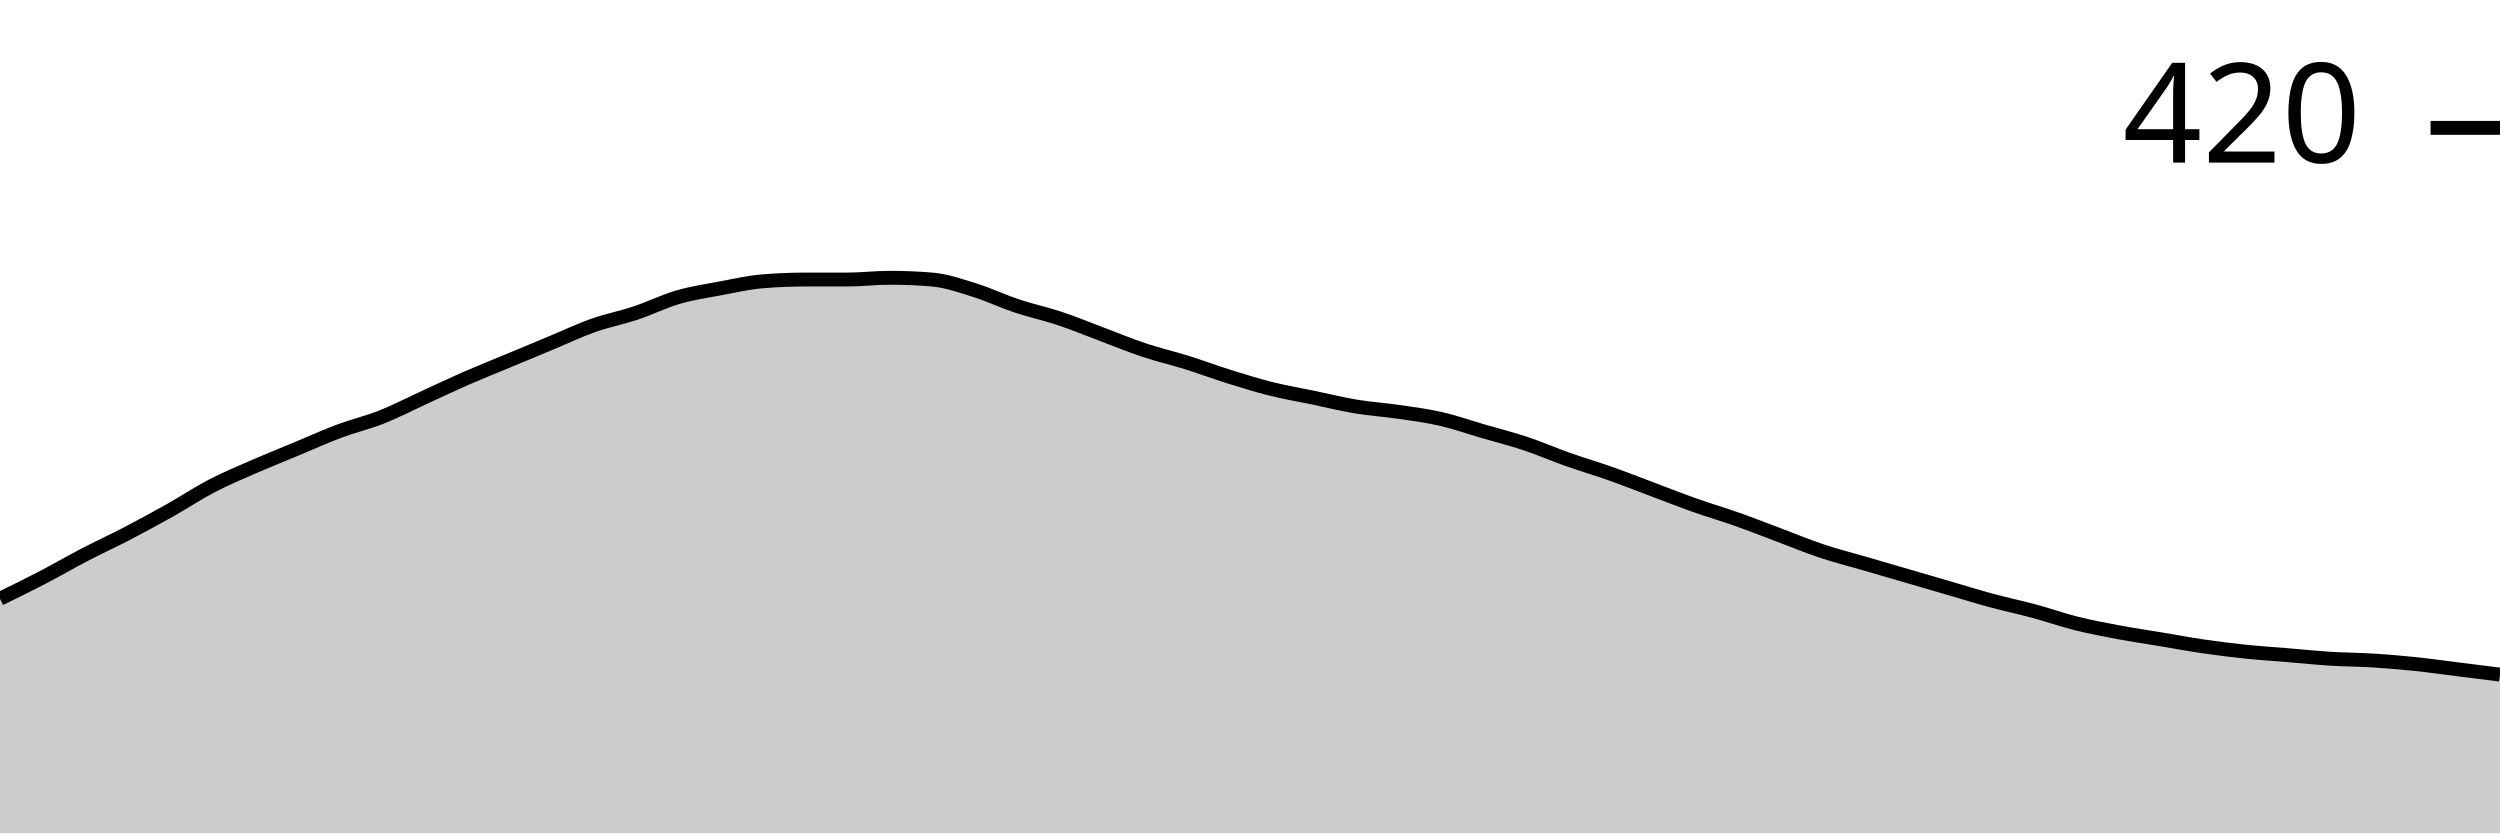
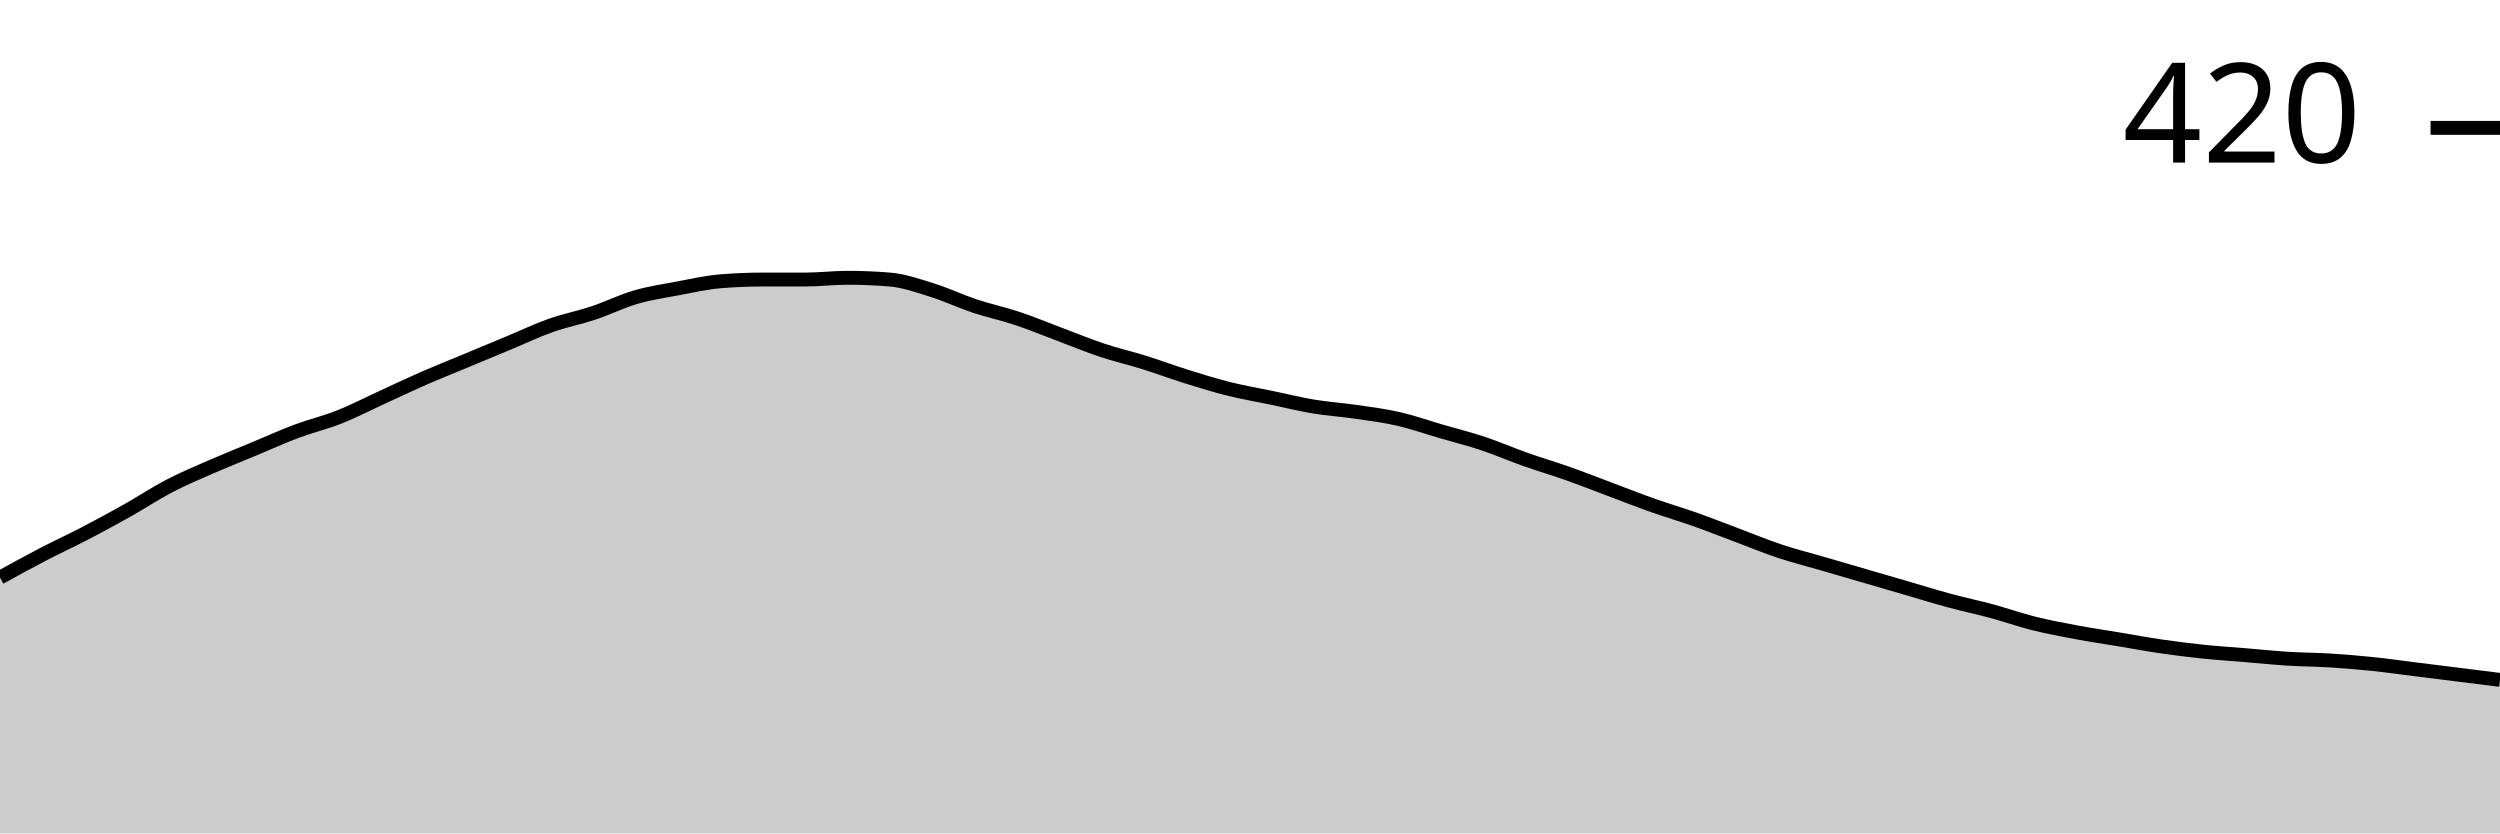
<svg xmlns="http://www.w3.org/2000/svg" viewBox="0 0 180 60">
  <g transform="translate(0,20)">
-     <path class="area" fill="rgba(0, 0, 0, 0.2)" d="M0,23.111C1.017,22.614,2.034,22.116,3.051,21.587C4.068,21.058,5.085,20.466,6.102,19.937C7.119,19.407,8.136,18.942,9.153,18.413C10.169,17.884,11.186,17.333,12.203,16.762C13.22,16.19,14.237,15.513,15.254,14.984C16.271,14.455,17.288,14.032,18.305,13.587C19.322,13.143,20.339,12.741,21.356,12.317C22.373,11.894,23.39,11.429,24.407,11.048C25.424,10.667,26.441,10.434,27.458,10.032C28.475,9.63,29.492,9.101,30.508,8.635C31.525,8.169,32.542,7.683,33.559,7.238C34.576,6.794,35.593,6.392,36.61,5.968C37.627,5.545,38.644,5.122,39.661,4.698C40.678,4.275,41.695,3.788,42.712,3.429C43.729,3.069,44.746,2.878,45.763,2.54C46.78,2.201,47.797,1.693,48.814,1.397C49.831,1.101,50.847,0.952,51.864,0.762C52.881,0.571,53.898,0.339,54.915,0.254C55.932,0.169,56.949,0.127,57.966,0.127C58.983,0.127,60,0.127,61.017,0.127C62.034,0.127,63.051,0,64.068,0C65.085,0,66.102,0.042,67.119,0.127C68.136,0.212,69.153,0.571,70.169,0.889C71.186,1.206,72.203,1.693,73.22,2.032C74.237,2.37,75.254,2.582,76.271,2.921C77.288,3.259,78.305,3.683,79.322,4.063C80.339,4.444,81.356,4.868,82.373,5.206C83.39,5.545,84.407,5.778,85.424,6.095C86.441,6.413,87.458,6.794,88.475,7.111C89.492,7.429,90.508,7.746,91.525,8C92.542,8.254,93.559,8.423,94.576,8.635C95.593,8.847,96.61,9.101,97.627,9.27C98.644,9.439,99.661,9.503,100.678,9.651C101.695,9.799,102.712,9.926,103.729,10.159C104.746,10.392,105.763,10.751,106.78,11.048C107.797,11.344,108.814,11.598,109.831,11.937C110.847,12.275,111.864,12.72,112.881,13.079C113.898,13.439,114.915,13.735,115.932,14.095C116.949,14.455,117.966,14.857,118.983,15.238C120,15.619,121.017,16.021,122.034,16.381C123.051,16.741,124.068,17.037,125.085,17.397C126.102,17.757,127.119,18.159,128.136,18.54C129.153,18.921,130.169,19.344,131.186,19.683C132.203,20.021,133.22,20.275,134.237,20.571C135.254,20.868,136.271,21.164,137.288,21.46C138.305,21.757,139.322,22.053,140.339,22.349C141.356,22.646,142.373,22.963,143.39,23.238C144.407,23.513,145.424,23.725,146.441,24C147.458,24.275,148.475,24.635,149.492,24.889C150.508,25.143,151.525,25.333,152.542,25.524C153.559,25.714,154.576,25.862,155.593,26.032C156.61,26.201,157.627,26.392,158.644,26.54C159.661,26.688,160.678,26.815,161.695,26.921C162.712,27.026,163.729,27.09,164.746,27.175C165.763,27.259,166.78,27.365,167.797,27.429C168.814,27.492,169.831,27.492,170.847,27.556C171.864,27.619,172.881,27.704,173.898,27.81C174.915,27.915,175.932,28.063,176.949,28.19C177.966,28.317,178.983,28.444,180,28.571L180,40C178.983,40,177.966,40,176.949,40C175.932,40,174.915,40,173.898,40C172.881,40,171.864,40,170.847,40C169.831,40,168.814,40,167.797,40C166.78,40,165.763,40,164.746,40C163.729,40,162.712,40,161.695,40C160.678,40,159.661,40,158.644,40C157.627,40,156.61,40,155.593,40C154.576,40,153.559,40,152.542,40C151.525,40,150.508,40,149.492,40C148.475,40,147.458,40,146.441,40C145.424,40,144.407,40,143.39,40C142.373,40,141.356,40,140.339,40C139.322,40,138.305,40,137.288,40C136.271,40,135.254,40,134.237,40C133.22,40,132.203,40,131.186,40C130.169,40,129.153,40,128.136,40C127.119,40,126.102,40,125.085,40C124.068,40,123.051,40,122.034,40C121.017,40,120,40,118.983,40C117.966,40,116.949,40,115.932,40C114.915,40,113.898,40,112.881,40C111.864,40,110.847,40,109.831,40C108.814,40,107.797,40,106.78,40C105.763,40,104.746,40,103.729,40C102.712,40,101.695,40,100.678,40C99.661,40,98.644,40,97.627,40C96.61,40,95.593,40,94.576,40C93.559,40,92.542,40,91.525,40C90.508,40,89.492,40,88.475,40C87.458,40,86.441,40,85.424,40C84.407,40,83.39,40,82.373,40C81.356,40,80.339,40,79.322,40C78.305,40,77.288,40,76.271,40C75.254,40,74.237,40,73.22,40C72.203,40,71.186,40,70.169,40C69.153,40,68.136,40,67.119,40C66.102,40,65.085,40,64.068,40C63.051,40,62.034,40,61.017,40C60,40,58.983,40,57.966,40C56.949,40,55.932,40,54.915,40C53.898,40,52.881,40,51.864,40C50.847,40,49.831,40,48.814,40C47.797,40,46.78,40,45.763,40C44.746,40,43.729,40,42.712,40C41.695,40,40.678,40,39.661,40C38.644,40,37.627,40,36.61,40C35.593,40,34.576,40,33.559,40C32.542,40,31.525,40,30.508,40C29.492,40,28.475,40,27.458,40C26.441,40,25.424,40,24.407,40C23.39,40,22.373,40,21.356,40C20.339,40,19.322,40,18.305,40C17.288,40,16.271,40,15.254,40C14.237,40,13.22,40,12.203,40C11.186,40,10.169,40,9.153,40C8.136,40,7.119,40,6.102,40C5.085,40,4.068,40,3.051,40C2.034,40,1.017,40,0,40Z" />
-     <path class="line" stroke="black" fill="none" d="M0,23.111C1.017,22.614,2.034,22.116,3.051,21.587C4.068,21.058,5.085,20.466,6.102,19.937C7.119,19.407,8.136,18.942,9.153,18.413C10.169,17.884,11.186,17.333,12.203,16.762C13.22,16.19,14.237,15.513,15.254,14.984C16.271,14.455,17.288,14.032,18.305,13.587C19.322,13.143,20.339,12.741,21.356,12.317C22.373,11.894,23.39,11.429,24.407,11.048C25.424,10.667,26.441,10.434,27.458,10.032C28.475,9.63,29.492,9.101,30.508,8.635C31.525,8.169,32.542,7.683,33.559,7.238C34.576,6.794,35.593,6.392,36.61,5.968C37.627,5.545,38.644,5.122,39.661,4.698C40.678,4.275,41.695,3.788,42.712,3.429C43.729,3.069,44.746,2.878,45.763,2.54C46.78,2.201,47.797,1.693,48.814,1.397C49.831,1.101,50.847,0.952,51.864,0.762C52.881,0.571,53.898,0.339,54.915,0.254C55.932,0.169,56.949,0.127,57.966,0.127C58.983,0.127,60,0.127,61.017,0.127C62.034,0.127,63.051,0,64.068,0C65.085,0,66.102,0.042,67.119,0.127C68.136,0.212,69.153,0.571,70.169,0.889C71.186,1.206,72.203,1.693,73.22,2.032C74.237,2.37,75.254,2.582,76.271,2.921C77.288,3.259,78.305,3.683,79.322,4.063C80.339,4.444,81.356,4.868,82.373,5.206C83.39,5.545,84.407,5.778,85.424,6.095C86.441,6.413,87.458,6.794,88.475,7.111C89.492,7.429,90.508,7.746,91.525,8C92.542,8.254,93.559,8.423,94.576,8.635C95.593,8.847,96.61,9.101,97.627,9.27C98.644,9.439,99.661,9.503,100.678,9.651C101.695,9.799,102.712,9.926,103.729,10.159C104.746,10.392,105.763,10.751,106.78,11.048C107.797,11.344,108.814,11.598,109.831,11.937C110.847,12.275,111.864,12.72,112.881,13.079C113.898,13.439,114.915,13.735,115.932,14.095C116.949,14.455,117.966,14.857,118.983,15.238C120,15.619,121.017,16.021,122.034,16.381C123.051,16.741,124.068,17.037,125.085,17.397C126.102,17.757,127.119,18.159,128.136,18.54C129.153,18.921,130.169,19.344,131.186,19.683C132.203,20.021,133.22,20.275,134.237,20.571C135.254,20.868,136.271,21.164,137.288,21.46C138.305,21.757,139.322,22.053,140.339,22.349C141.356,22.646,142.373,22.963,143.39,23.238C144.407,23.513,145.424,23.725,146.441,24C147.458,24.275,148.475,24.635,149.492,24.889C150.508,25.143,151.525,25.333,152.542,25.524C153.559,25.714,154.576,25.862,155.593,26.032C156.61,26.201,157.627,26.392,158.644,26.54C159.661,26.688,160.678,26.815,161.695,26.921C162.712,27.026,163.729,27.09,164.746,27.175C165.763,27.259,166.78,27.365,167.797,27.429C168.814,27.492,169.831,27.492,170.847,27.556C171.864,27.619,172.881,27.704,173.898,27.81C174.915,27.915,175.932,28.063,176.949,28.19C177.966,28.317,178.983,28.444,180,28.571" />
+     <path class="area" fill="rgba(0, 0, 0, 0.2)" d="M0,21.587C1.017,21.026,2.034,20.466,3.051,19.937C4.068,19.407,5.085,18.942,6.102,18.413C7.119,17.884,8.136,17.333,9.153,16.762C10.169,16.19,11.186,15.513,12.203,14.984C13.22,14.455,14.237,14.032,15.254,13.587C16.271,13.143,17.288,12.741,18.305,12.317C19.322,11.894,20.339,11.429,21.356,11.048C22.373,10.667,23.39,10.434,24.407,10.032C25.424,9.63,26.441,9.101,27.458,8.635C28.475,8.169,29.492,7.683,30.508,7.238C31.525,6.794,32.542,6.392,33.559,5.968C34.576,5.545,35.593,5.122,36.61,4.698C37.627,4.275,38.644,3.788,39.661,3.429C40.678,3.069,41.695,2.878,42.712,2.54C43.729,2.201,44.746,1.693,45.763,1.397C46.78,1.101,47.797,0.952,48.814,0.762C49.831,0.571,50.847,0.339,51.864,0.254C52.881,0.169,53.898,0.127,54.915,0.127C55.932,0.127,56.949,0.127,57.966,0.127C58.983,0.127,60,0,61.017,0C62.034,0,63.051,0.042,64.068,0.127C65.085,0.212,66.102,0.571,67.119,0.889C68.136,1.206,69.153,1.693,70.169,2.032C71.186,2.37,72.203,2.582,73.22,2.921C74.237,3.259,75.254,3.683,76.271,4.063C77.288,4.444,78.305,4.868,79.322,5.206C80.339,5.545,81.356,5.778,82.373,6.095C83.39,6.413,84.407,6.794,85.424,7.111C86.441,7.429,87.458,7.746,88.475,8C89.492,8.254,90.508,8.423,91.525,8.635C92.542,8.847,93.559,9.101,94.576,9.27C95.593,9.439,96.61,9.503,97.627,9.651C98.644,9.799,99.661,9.926,100.678,10.159C101.695,10.392,102.712,10.751,103.729,11.048C104.746,11.344,105.763,11.598,106.78,11.937C107.797,12.275,108.814,12.72,109.831,13.079C110.847,13.439,111.864,13.735,112.881,14.095C113.898,14.455,114.915,14.857,115.932,15.238C116.949,15.619,117.966,16.021,118.983,16.381C120,16.741,121.017,17.037,122.034,17.397C123.051,17.757,124.068,18.159,125.085,18.54C126.102,18.921,127.119,19.344,128.136,19.683C129.153,20.021,130.169,20.275,131.186,20.571C132.203,20.868,133.22,21.164,134.237,21.46C135.254,21.757,136.271,22.053,137.288,22.349C138.305,22.646,139.322,22.963,140.339,23.238C141.356,23.513,142.373,23.725,143.39,24C144.407,24.275,145.424,24.635,146.441,24.889C147.458,25.143,148.475,25.333,149.492,25.524C150.508,25.714,151.525,25.862,152.542,26.032C153.559,26.201,154.576,26.392,155.593,26.54C156.61,26.688,157.627,26.815,158.644,26.921C159.661,27.026,160.678,27.09,161.695,27.175C162.712,27.259,163.729,27.365,164.746,27.429C165.763,27.492,166.78,27.492,167.797,27.556C168.814,27.619,169.831,27.704,170.847,27.81C171.864,27.915,172.881,28.063,173.898,28.19C174.915,28.317,175.932,28.444,176.949,28.571C177.966,28.698,178.983,28.825,180,28.952L180,40C178.983,40,177.966,40,176.949,40C175.932,40,174.915,40,173.898,40C172.881,40,171.864,40,170.847,40C169.831,40,168.814,40,167.797,40C166.78,40,165.763,40,164.746,40C163.729,40,162.712,40,161.695,40C160.678,40,159.661,40,158.644,40C157.627,40,156.61,40,155.593,40C154.576,40,153.559,40,152.542,40C151.525,40,150.508,40,149.492,40C148.475,40,147.458,40,146.441,40C145.424,40,144.407,40,143.39,40C142.373,40,141.356,40,140.339,40C139.322,40,138.305,40,137.288,40C136.271,40,135.254,40,134.237,40C133.22,40,132.203,40,131.186,40C130.169,40,129.153,40,128.136,40C127.119,40,126.102,40,125.085,40C124.068,40,123.051,40,122.034,40C121.017,40,120,40,118.983,40C117.966,40,116.949,40,115.932,40C114.915,40,113.898,40,112.881,40C111.864,40,110.847,40,109.831,40C108.814,40,107.797,40,106.78,40C105.763,40,104.746,40,103.729,40C102.712,40,101.695,40,100.678,40C99.661,40,98.644,40,97.627,40C96.61,40,95.593,40,94.576,40C93.559,40,92.542,40,91.525,40C90.508,40,89.492,40,88.475,40C87.458,40,86.441,40,85.424,40C84.407,40,83.39,40,82.373,40C81.356,40,80.339,40,79.322,40C78.305,40,77.288,40,76.271,40C75.254,40,74.237,40,73.22,40C72.203,40,71.186,40,70.169,40C69.153,40,68.136,40,67.119,40C66.102,40,65.085,40,64.068,40C63.051,40,62.034,40,61.017,40C60,40,58.983,40,57.966,40C56.949,40,55.932,40,54.915,40C53.898,40,52.881,40,51.864,40C50.847,40,49.831,40,48.814,40C47.797,40,46.78,40,45.763,40C44.746,40,43.729,40,42.712,40C41.695,40,40.678,40,39.661,40C38.644,40,37.627,40,36.61,40C35.593,40,34.576,40,33.559,40C32.542,40,31.525,40,30.508,40C29.492,40,28.475,40,27.458,40C26.441,40,25.424,40,24.407,40C23.39,40,22.373,40,21.356,40C20.339,40,19.322,40,18.305,40C17.288,40,16.271,40,15.254,40C14.237,40,13.22,40,12.203,40C11.186,40,10.169,40,9.153,40C8.136,40,7.119,40,6.102,40C5.085,40,4.068,40,3.051,40C2.034,40,1.017,40,0,40Z" />
+     <path class="line" stroke="black" fill="none" d="M0,21.587C1.017,21.026,2.034,20.466,3.051,19.937C4.068,19.407,5.085,18.942,6.102,18.413C7.119,17.884,8.136,17.333,9.153,16.762C10.169,16.19,11.186,15.513,12.203,14.984C13.22,14.455,14.237,14.032,15.254,13.587C16.271,13.143,17.288,12.741,18.305,12.317C19.322,11.894,20.339,11.429,21.356,11.048C22.373,10.667,23.39,10.434,24.407,10.032C25.424,9.63,26.441,9.101,27.458,8.635C28.475,8.169,29.492,7.683,30.508,7.238C31.525,6.794,32.542,6.392,33.559,5.968C34.576,5.545,35.593,5.122,36.61,4.698C37.627,4.275,38.644,3.788,39.661,3.429C40.678,3.069,41.695,2.878,42.712,2.54C43.729,2.201,44.746,1.693,45.763,1.397C46.78,1.101,47.797,0.952,48.814,0.762C49.831,0.571,50.847,0.339,51.864,0.254C52.881,0.169,53.898,0.127,54.915,0.127C55.932,0.127,56.949,0.127,57.966,0.127C58.983,0.127,60,0,61.017,0C62.034,0,63.051,0.042,64.068,0.127C65.085,0.212,66.102,0.571,67.119,0.889C68.136,1.206,69.153,1.693,70.169,2.032C71.186,2.37,72.203,2.582,73.22,2.921C74.237,3.259,75.254,3.683,76.271,4.063C77.288,4.444,78.305,4.868,79.322,5.206C80.339,5.545,81.356,5.778,82.373,6.095C83.39,6.413,84.407,6.794,85.424,7.111C86.441,7.429,87.458,7.746,88.475,8C89.492,8.254,90.508,8.423,91.525,8.635C92.542,8.847,93.559,9.101,94.576,9.27C95.593,9.439,96.61,9.503,97.627,9.651C98.644,9.799,99.661,9.926,100.678,10.159C101.695,10.392,102.712,10.751,103.729,11.048C104.746,11.344,105.763,11.598,106.78,11.937C107.797,12.275,108.814,12.72,109.831,13.079C110.847,13.439,111.864,13.735,112.881,14.095C113.898,14.455,114.915,14.857,115.932,15.238C116.949,15.619,117.966,16.021,118.983,16.381C120,16.741,121.017,17.037,122.034,17.397C123.051,17.757,124.068,18.159,125.085,18.54C126.102,18.921,127.119,19.344,128.136,19.683C129.153,20.021,130.169,20.275,131.186,20.571C132.203,20.868,133.22,21.164,134.237,21.46C135.254,21.757,136.271,22.053,137.288,22.349C138.305,22.646,139.322,22.963,140.339,23.238C141.356,23.513,142.373,23.725,143.39,24C144.407,24.275,145.424,24.635,146.441,24.889C147.458,25.143,148.475,25.333,149.492,25.524C150.508,25.714,151.525,25.862,152.542,26.032C153.559,26.201,154.576,26.392,155.593,26.54C156.61,26.688,157.627,26.815,158.644,26.921C159.661,27.026,160.678,27.09,161.695,27.175C162.712,27.259,163.729,27.365,164.746,27.429C165.763,27.492,166.78,27.492,167.797,27.556C168.814,27.619,169.831,27.704,170.847,27.81C171.864,27.915,172.881,28.063,173.898,28.19C174.915,28.317,175.932,28.444,176.949,28.571C177.966,28.698,178.983,28.825,180,28.952" />
    <path class="axis-ceiling" stroke-width="1" stroke="black" fill="none" d="M175,-10.794L180,-10.794" />
    <text class="axis-ceiling-label" font-family="sans-serif" text-anchor="end" font-size="10px" x="170" y="-8.294">420</text>
  </g>
</svg>
